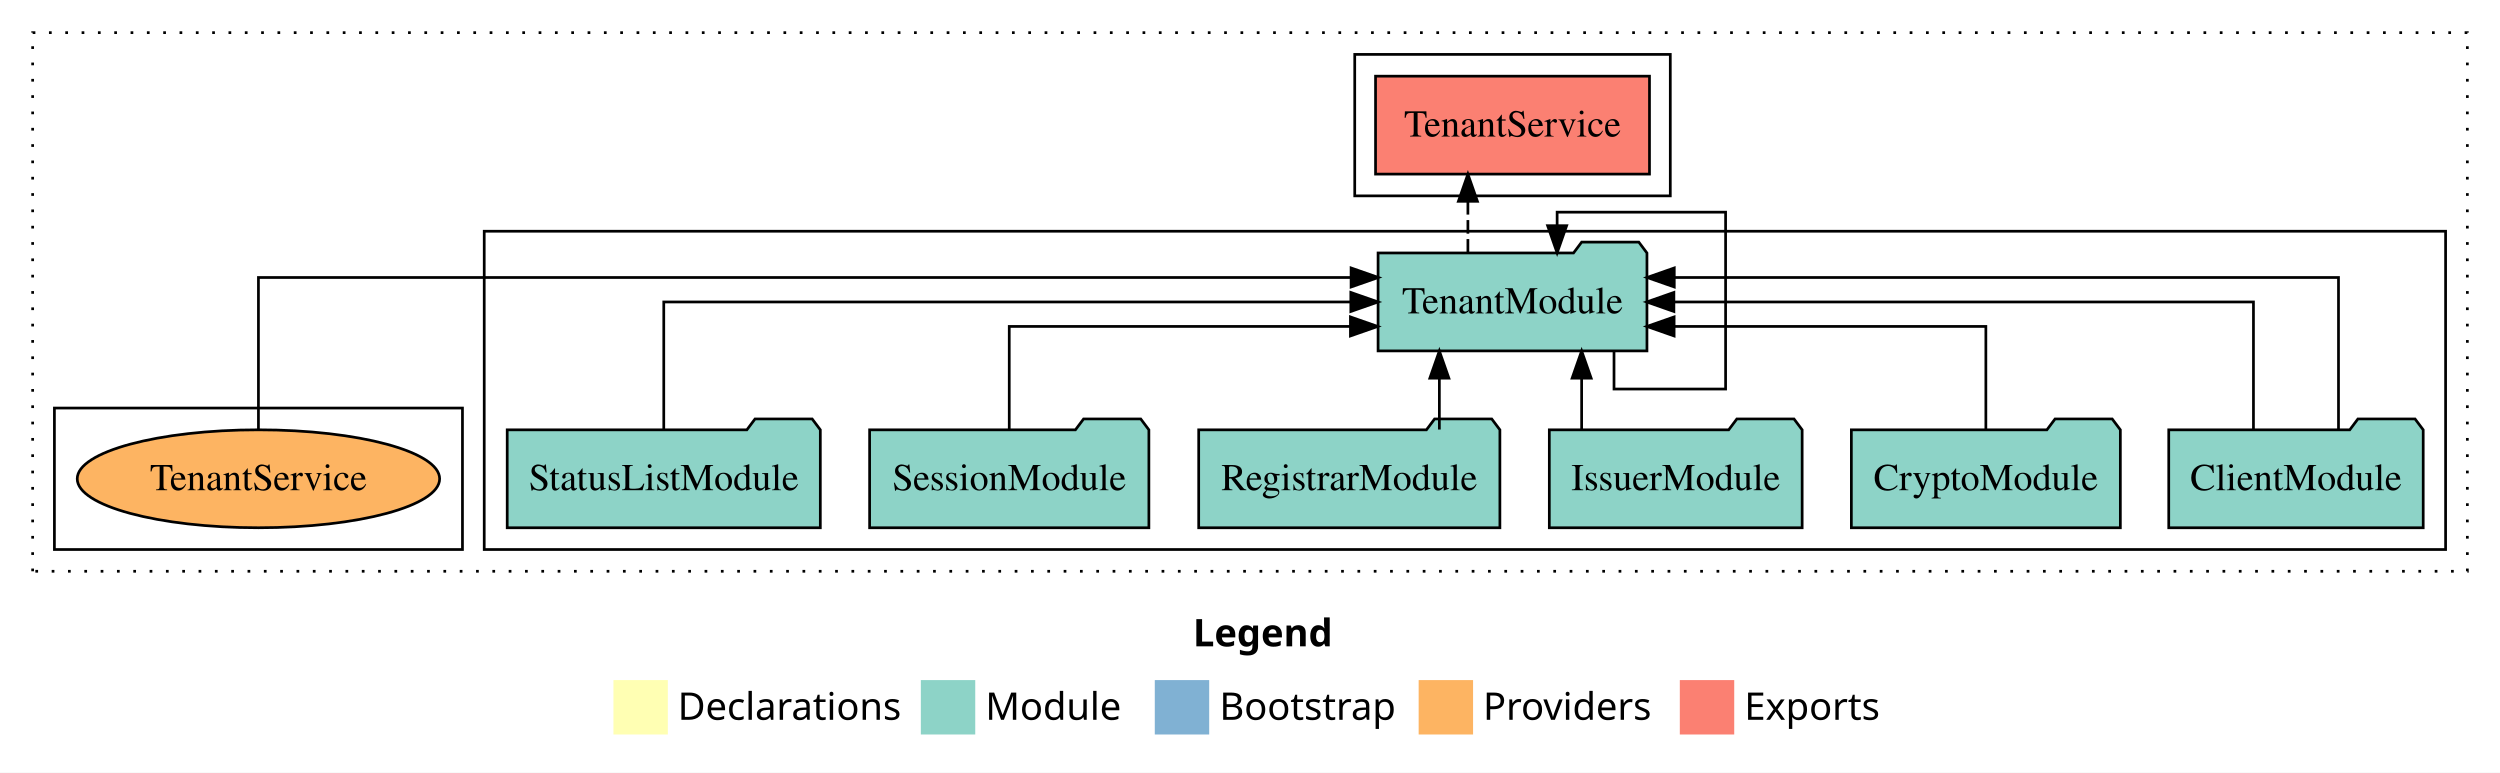
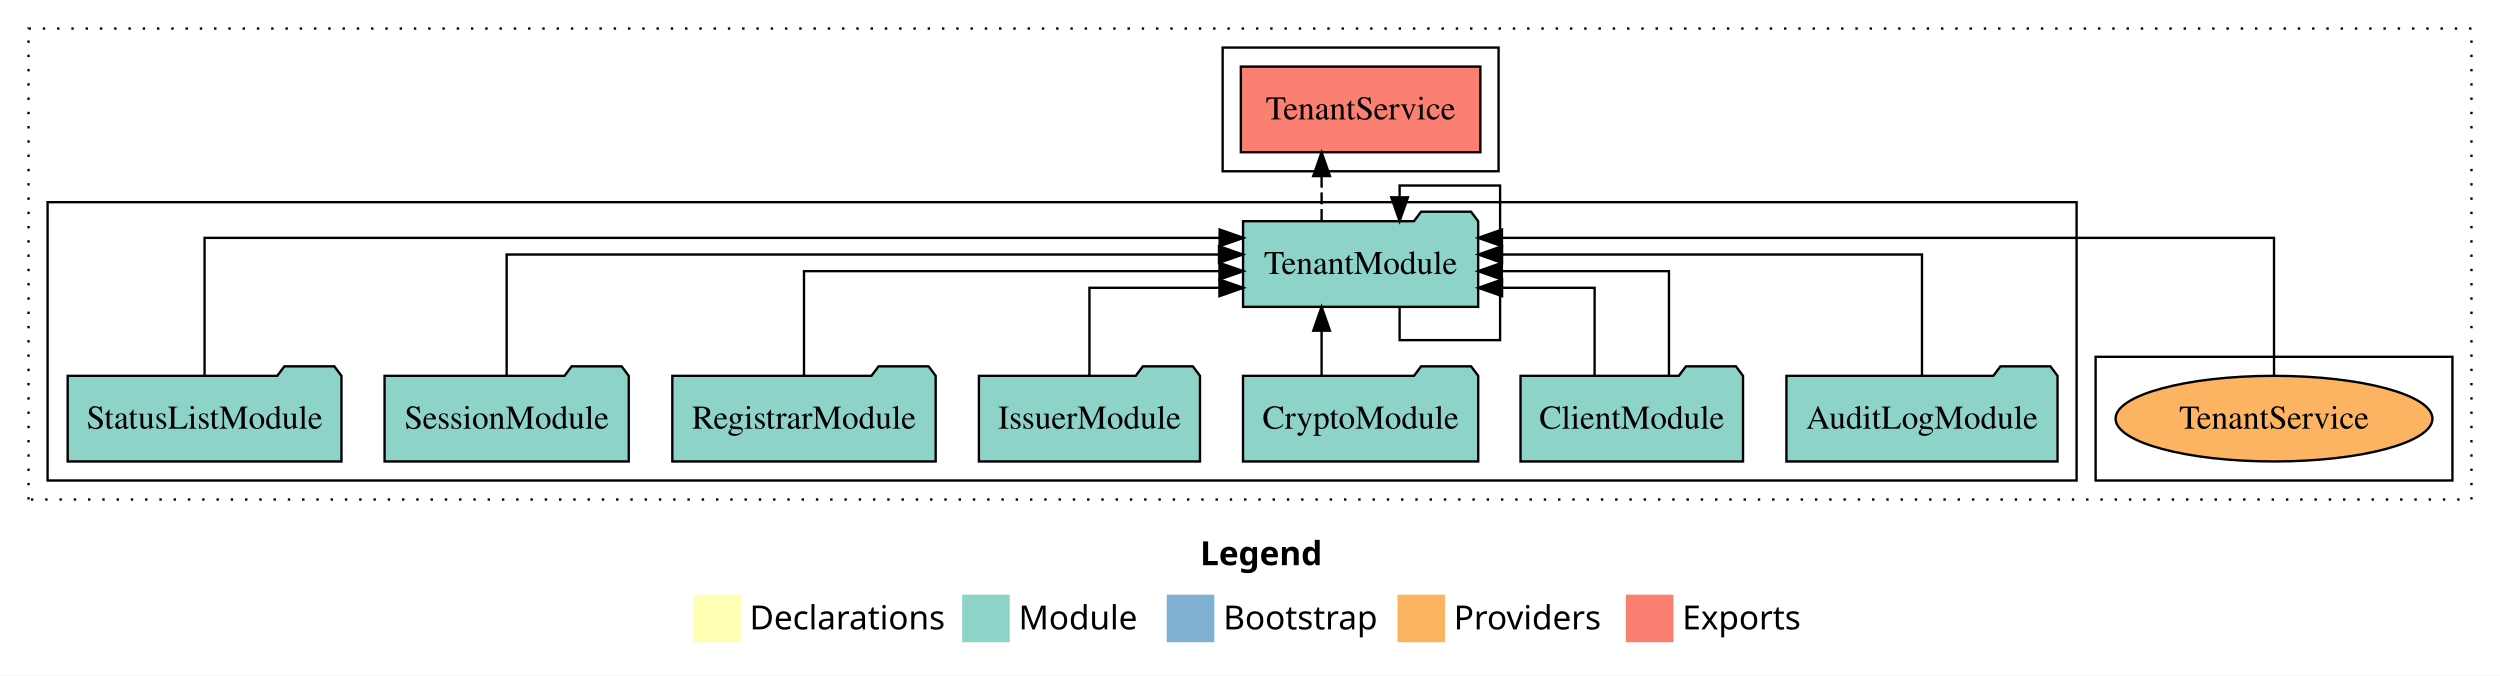
- <svg xmlns="http://www.w3.org/2000/svg" width="919pt" height="284pt" viewBox="0.00 0.00 919.00 284.00">
+ <svg xmlns="http://www.w3.org/2000/svg" width="1051pt" height="284pt" viewBox="0.00 0.00 1051.00 284.00">
  <g id="graph0" class="graph" transform="scale(1 1) rotate(0) translate(4 280)">
-     <polygon fill="white" stroke="transparent" points="-4,4 -4,-280 915,-280 915,4 -4,4" />
-     <text text-anchor="start" x="434.51" y="-42.4" font-family="Times-12" font-weight="bold" font-size="14.00">Legend</text>
-     <polygon fill="#ffffb3" stroke="transparent" points="221.5,-10 221.5,-30 241.5,-30 241.5,-10 221.5,-10" />
-     <text text-anchor="start" x="245.13" y="-15.4" font-family="Times-12" font-size="14.00">  Declarations</text>
-     <polygon fill="#8dd3c7" stroke="transparent" points="334.5,-10 334.5,-30 354.5,-30 354.5,-10 334.5,-10" />
-     <text text-anchor="start" x="358.23" y="-15.4" font-family="Times-12" font-size="14.00">  Module</text>
-     <polygon fill="#80b1d3" stroke="transparent" points="420.5,-10 420.5,-30 440.5,-30 440.5,-10 420.5,-10" />
-     <text text-anchor="start" x="444.28" y="-15.4" font-family="Times-12" font-size="14.00">  Bootstrap</text>
-     <polygon fill="#fdb462" stroke="transparent" points="517.5,-10 517.5,-30 537.5,-30 537.5,-10 517.5,-10" />
-     <text text-anchor="start" x="541.17" y="-15.4" font-family="Times-12" font-size="14.00">  Providers</text>
-     <polygon fill="#fb8072" stroke="transparent" points="613.5,-10 613.5,-30 633.5,-30 633.5,-10 613.5,-10" />
-     <text text-anchor="start" x="637.23" y="-15.4" font-family="Times-12" font-size="14.00">  Exports</text>
+     <polygon fill="white" stroke="transparent" points="-4,4 -4,-280 1047,-280 1047,4 -4,4" />
+     <text text-anchor="start" x="500.51" y="-42.4" font-family="Times-12" font-weight="bold" font-size="14.00">Legend</text>
+     <polygon fill="#ffffb3" stroke="transparent" points="287.5,-10 287.5,-30 307.5,-30 307.5,-10 287.5,-10" />
+     <text text-anchor="start" x="311.13" y="-15.4" font-family="Times-12" font-size="14.00">  Declarations</text>
+     <polygon fill="#8dd3c7" stroke="transparent" points="400.5,-10 400.5,-30 420.5,-30 420.5,-10 400.5,-10" />
+     <text text-anchor="start" x="424.23" y="-15.4" font-family="Times-12" font-size="14.00">  Module</text>
+     <polygon fill="#80b1d3" stroke="transparent" points="486.5,-10 486.5,-30 506.5,-30 506.5,-10 486.5,-10" />
+     <text text-anchor="start" x="510.28" y="-15.4" font-family="Times-12" font-size="14.00">  Bootstrap</text>
+     <polygon fill="#fdb462" stroke="transparent" points="583.5,-10 583.5,-30 603.5,-30 603.5,-10 583.5,-10" />
+     <text text-anchor="start" x="607.17" y="-15.4" font-family="Times-12" font-size="14.00">  Providers</text>
+     <polygon fill="#fb8072" stroke="transparent" points="679.5,-10 679.5,-30 699.5,-30 699.5,-10 679.5,-10" />
+     <text text-anchor="start" x="703.23" y="-15.4" font-family="Times-12" font-size="14.00">  Exports</text>
    <g id="clust1" class="cluster">
-       <polygon fill="none" stroke="black" stroke-dasharray="1,5" points="8,-70 8,-268 903,-268 903,-70 8,-70" />
+       <polygon fill="none" stroke="black" stroke-dasharray="1,5" points="8,-70 8,-268 1035,-268 1035,-70 8,-70" />
+     </g>
+     <g id="clust6" class="cluster">
+       <polygon fill="none" stroke="black" points="877,-78 877,-130 1027,-130 1027,-78 877,-78" />
+     </g>
+     <g id="clust4" class="cluster">
+       <polygon fill="none" stroke="black" points="510,-208 510,-260 626,-260 626,-208 510,-208" />
    </g>
    <g id="clust3" class="cluster">
-       <polygon fill="none" stroke="black" points="174,-78 174,-195 895,-195 895,-78 174,-78" />
-     </g>
-     <g id="clust6" class="cluster">
-       <polygon fill="none" stroke="black" points="16,-78 16,-130 166,-130 166,-78 16,-78" />
-     </g>
-     <g id="clust4" class="cluster">
-       <polygon fill="none" stroke="black" points="494,-208 494,-260 610,-260 610,-208 494,-208" />
+       <polygon fill="none" stroke="black" points="16,-78 16,-195 869,-195 869,-78 16,-78" />
    </g>
    <g id="node1" class="node">
-       <polygon fill="#8dd3c7" stroke="black" points="886.77,-122 883.77,-126 862.77,-126 859.77,-122 793.23,-122 793.23,-86 886.77,-86 886.77,-122" />
-       <text text-anchor="middle" x="840" y="-99.8" font-family="Times,serif" font-size="14.00">ClientModule</text>
+       <polygon fill="#8dd3c7" stroke="black" points="860.99,-122 857.99,-126 836.99,-126 833.99,-122 747.01,-122 747.01,-86 860.99,-86 860.99,-122" />
+       <text text-anchor="middle" x="804" y="-99.8" font-family="Times,serif" font-size="14.00">AuditLogModule</text>
+     </g>
+     <g id="node8" class="node">
+       <polygon fill="#8dd3c7" stroke="black" points="617.42,-187 614.42,-191 593.42,-191 590.42,-187 518.58,-187 518.58,-151 617.42,-151 617.42,-187" />
+       <text text-anchor="middle" x="568" y="-164.8" font-family="Times,serif" font-size="14.00">TenantModule</text>
+     </g>
+     <g id="edge1" class="edge">
+       <path fill="none" stroke="black" d="M804,-122.13C804,-142.57 804,-173 804,-173 804,-173 627.47,-173 627.47,-173" />
+       <polygon fill="black" stroke="black" points="627.47,-169.5 617.47,-173 627.47,-176.5 627.47,-169.5" />
+     </g>
+     <g id="node2" class="node">
+       <polygon fill="#8dd3c7" stroke="black" points="728.77,-122 725.77,-126 704.77,-126 701.77,-122 635.23,-122 635.23,-86 728.77,-86 728.77,-122" />
+       <text text-anchor="middle" x="682" y="-99.8" font-family="Times,serif" font-size="14.00">ClientModule</text>
+     </g>
+     <g id="edge2" class="edge">
+       <path fill="none" stroke="black" d="M666.37,-122.01C666.37,-138.05 666.37,-159 666.37,-159 666.37,-159 627.47,-159 627.47,-159" />
+       <polygon fill="black" stroke="black" points="627.47,-155.5 617.47,-159 627.47,-162.5 627.47,-155.5" />
+     </g>
+     <g id="edge3" class="edge">
+       <path fill="none" stroke="black" d="M697.63,-122.27C697.63,-140.56 697.63,-166 697.63,-166 697.63,-166 627.38,-166 627.38,-166" />
+       <polygon fill="black" stroke="black" points="627.38,-162.5 617.38,-166 627.38,-169.5 627.38,-162.5" />
+     </g>
+     <g id="node3" class="node">
+       <polygon fill="#8dd3c7" stroke="black" points="617.44,-122 614.44,-126 593.44,-126 590.44,-122 518.56,-122 518.56,-86 617.44,-86 617.44,-122" />
+       <text text-anchor="middle" x="568" y="-99.8" font-family="Times,serif" font-size="14.00">CryptoModule</text>
+     </g>
+     <g id="edge4" class="edge">
+       <path fill="none" stroke="black" d="M551.6,-122.11C551.6,-122.11 551.6,-140.99 551.6,-140.99" />
+       <polygon fill="black" stroke="black" points="548.1,-140.99 551.6,-150.99 555.1,-140.99 548.1,-140.99" />
+     </g>
+     <g id="node4" class="node">
+       <polygon fill="#8dd3c7" stroke="black" points="500.47,-122 497.47,-126 476.47,-126 473.47,-122 407.53,-122 407.53,-86 500.47,-86 500.47,-122" />
+       <text text-anchor="middle" x="454" y="-99.8" font-family="Times,serif" font-size="14.00">IssuerModule</text>
+     </g>
+     <g id="edge5" class="edge">
+       <path fill="none" stroke="black" d="M454,-122.01C454,-138.05 454,-159 454,-159 454,-159 508.66,-159 508.66,-159" />
+       <polygon fill="black" stroke="black" points="508.66,-162.5 518.66,-159 508.66,-155.5 508.66,-162.5" />
+     </g>
+     <g id="node5" class="node">
+       <polygon fill="#8dd3c7" stroke="black" points="389.36,-122 386.36,-126 365.36,-126 362.36,-122 278.64,-122 278.64,-86 389.36,-86 389.36,-122" />
+       <text text-anchor="middle" x="334" y="-99.8" font-family="Times,serif" font-size="14.00">RegistrarModule</text>
+     </g>
+     <g id="edge6" class="edge">
+       <path fill="none" stroke="black" d="M334,-122.27C334,-140.56 334,-166 334,-166 334,-166 508.66,-166 508.66,-166" />
+       <polygon fill="black" stroke="black" points="508.66,-169.5 518.66,-166 508.66,-162.5 508.66,-169.5" />
+     </g>
+     <g id="node6" class="node">
+       <polygon fill="#8dd3c7" stroke="black" points="260.33,-122 257.33,-126 236.33,-126 233.33,-122 157.67,-122 157.67,-86 260.33,-86 260.33,-122" />
+       <text text-anchor="middle" x="209" y="-99.8" font-family="Times,serif" font-size="14.00">SessionModule</text>
+     </g>
+     <g id="edge7" class="edge">
+       <path fill="none" stroke="black" d="M209,-122.13C209,-142.57 209,-173 209,-173 209,-173 508.46,-173 508.46,-173" />
+       <polygon fill="black" stroke="black" points="508.46,-176.5 518.46,-173 508.46,-169.5 508.46,-176.5" />
    </g>
    <g id="node7" class="node">
-       <polygon fill="#8dd3c7" stroke="black" points="601.42,-187 598.42,-191 577.42,-191 574.42,-187 502.58,-187 502.58,-151 601.42,-151 601.42,-187" />
-       <text text-anchor="middle" x="552" y="-164.8" font-family="Times,serif" font-size="14.00">TenantModule</text>
-     </g>
-     <g id="edge1" class="edge">
-       <path fill="none" stroke="black" d="M855.63,-122.29C855.63,-144.21 855.63,-178 855.63,-178 855.63,-178 611.46,-178 611.46,-178" />
-       <polygon fill="black" stroke="black" points="611.46,-174.5 601.46,-178 611.46,-181.5 611.46,-174.5" />
-     </g>
-     <g id="edge2" class="edge">
-       <path fill="none" stroke="black" d="M824.37,-122.11C824.37,-141.34 824.37,-169 824.37,-169 824.37,-169 611.32,-169 611.32,-169" />
-       <polygon fill="black" stroke="black" points="611.32,-165.5 601.32,-169 611.32,-172.5 611.32,-165.5" />
-     </g>
-     <g id="node2" class="node">
-       <polygon fill="#8dd3c7" stroke="black" points="775.44,-122 772.44,-126 751.44,-126 748.44,-122 676.56,-122 676.56,-86 775.44,-86 775.44,-122" />
-       <text text-anchor="middle" x="726" y="-99.8" font-family="Times,serif" font-size="14.00">CryptoModule</text>
-     </g>
-     <g id="edge3" class="edge">
-       <path fill="none" stroke="black" d="M726,-122.03C726,-138.4 726,-160 726,-160 726,-160 611.4,-160 611.4,-160" />
-       <polygon fill="black" stroke="black" points="611.4,-156.5 601.4,-160 611.4,-163.5 611.4,-156.5" />
-     </g>
-     <g id="node3" class="node">
-       <polygon fill="#8dd3c7" stroke="black" points="658.47,-122 655.47,-126 634.47,-126 631.47,-122 565.53,-122 565.53,-86 658.47,-86 658.47,-122" />
-       <text text-anchor="middle" x="612" y="-99.8" font-family="Times,serif" font-size="14.00">IssuerModule</text>
-     </g>
-     <g id="edge4" class="edge">
-       <path fill="none" stroke="black" d="M577.41,-122.11C577.41,-122.11 577.41,-140.99 577.41,-140.99" />
-       <polygon fill="black" stroke="black" points="573.91,-140.99 577.41,-150.99 580.91,-140.99 573.91,-140.99" />
-     </g>
-     <g id="node4" class="node">
-       <polygon fill="#8dd3c7" stroke="black" points="547.36,-122 544.36,-126 523.36,-126 520.36,-122 436.64,-122 436.64,-86 547.36,-86 547.36,-122" />
-       <text text-anchor="middle" x="492" y="-99.8" font-family="Times,serif" font-size="14.00">RegistrarModule</text>
-     </g>
-     <g id="edge5" class="edge">
-       <path fill="none" stroke="black" d="M525.11,-122.11C525.11,-122.11 525.11,-140.99 525.11,-140.99" />
-       <polygon fill="black" stroke="black" points="521.61,-140.99 525.11,-150.99 528.61,-140.99 521.61,-140.99" />
-     </g>
-     <g id="node5" class="node">
-       <polygon fill="#8dd3c7" stroke="black" points="418.33,-122 415.33,-126 394.33,-126 391.33,-122 315.67,-122 315.67,-86 418.33,-86 418.33,-122" />
-       <text text-anchor="middle" x="367" y="-99.8" font-family="Times,serif" font-size="14.00">SessionModule</text>
-     </g>
-     <g id="edge6" class="edge">
-       <path fill="none" stroke="black" d="M367,-122.03C367,-138.4 367,-160 367,-160 367,-160 492.42,-160 492.42,-160" />
-       <polygon fill="black" stroke="black" points="492.42,-163.5 502.42,-160 492.42,-156.5 492.42,-163.5" />
-     </g>
-     <g id="node6" class="node">
-       <polygon fill="#8dd3c7" stroke="black" points="297.55,-122 294.55,-126 273.55,-126 270.55,-122 182.45,-122 182.45,-86 297.55,-86 297.55,-122" />
-       <text text-anchor="middle" x="240" y="-99.8" font-family="Times,serif" font-size="14.00">StatusListModule</text>
-     </g>
-     <g id="edge7" class="edge">
-       <path fill="none" stroke="black" d="M240,-122.11C240,-141.34 240,-169 240,-169 240,-169 492.56,-169 492.56,-169" />
-       <polygon fill="black" stroke="black" points="492.56,-172.5 502.56,-169 492.56,-165.5 492.56,-172.5" />
+       <polygon fill="#8dd3c7" stroke="black" points="139.55,-122 136.55,-126 115.55,-126 112.55,-122 24.45,-122 24.45,-86 139.55,-86 139.55,-122" />
+       <text text-anchor="middle" x="82" y="-99.8" font-family="Times,serif" font-size="14.00">StatusListModule</text>
    </g>
    <g id="edge8" class="edge">
-       <path fill="none" stroke="black" d="M589.31,-150.76C589.31,-143.57 589.31,-137 589.31,-137 589.31,-137 630.33,-137 630.33,-137 630.33,-137 630.33,-202 630.33,-202 630.33,-202 568.4,-202 568.4,-202 568.4,-202 568.4,-197.04 568.4,-197.04" />
-       <polygon fill="black" stroke="black" points="571.9,-197.04 568.4,-187.04 564.9,-197.04 571.9,-197.04" />
-     </g>
-     <g id="node8" class="node">
-       <polygon fill="#fb8072" stroke="black" points="602.35,-252 501.65,-252 501.65,-216 602.35,-216 602.35,-252" />
-       <text text-anchor="middle" x="552" y="-229.8" font-family="Times,serif" font-size="14.00">TenantService </text>
+       <path fill="none" stroke="black" d="M82,-122.01C82,-144.49 82,-180 82,-180 82,-180 508.73,-180 508.73,-180" />
+       <polygon fill="black" stroke="black" points="508.73,-183.5 518.73,-180 508.73,-176.5 508.73,-183.5" />
    </g>
    <g id="edge9" class="edge">
-       <path fill="none" stroke="black" stroke-dasharray="5,2" d="M535.6,-187.11C535.6,-187.11 535.6,-205.99 535.6,-205.99" />
-       <polygon fill="black" stroke="black" points="532.1,-205.99 535.6,-215.99 539.1,-205.99 532.1,-205.99" />
+       <path fill="none" stroke="black" d="M584.4,-150.76C584.4,-143.57 584.4,-137 584.4,-137 584.4,-137 626.64,-137 626.64,-137 626.64,-137 626.64,-202 626.64,-202 626.64,-202 584.4,-202 584.4,-202 584.4,-202 584.4,-197.04 584.4,-197.04" />
+       <polygon fill="black" stroke="black" points="587.9,-197.04 584.4,-187.04 580.9,-197.04 587.9,-197.04" />
    </g>
    <g id="node9" class="node">
-       <ellipse fill="#fdb462" stroke="black" cx="91" cy="-104" rx="66.61" ry="18" />
-       <text text-anchor="middle" x="91" y="-99.8" font-family="Times,serif" font-size="14.00">TenantService</text>
+       <polygon fill="#fb8072" stroke="black" points="618.35,-252 517.65,-252 517.65,-216 618.35,-216 618.35,-252" />
+       <text text-anchor="middle" x="568" y="-229.8" font-family="Times,serif" font-size="14.00">TenantService </text>
    </g>
    <g id="edge10" class="edge">
-       <path fill="none" stroke="black" d="M91,-122.29C91,-144.21 91,-178 91,-178 91,-178 492.66,-178 492.66,-178" />
-       <polygon fill="black" stroke="black" points="492.66,-181.5 502.66,-178 492.66,-174.5 492.66,-181.5" />
+       <path fill="none" stroke="black" stroke-dasharray="5,2" d="M551.6,-187.11C551.6,-187.11 551.6,-205.99 551.6,-205.99" />
+       <polygon fill="black" stroke="black" points="548.1,-205.99 551.6,-215.99 555.1,-205.99 548.1,-205.99" />
+     </g>
+     <g id="node10" class="node">
+       <ellipse fill="#fdb462" stroke="black" cx="952" cy="-104" rx="66.61" ry="18" />
+       <text text-anchor="middle" x="952" y="-99.8" font-family="Times,serif" font-size="14.00">TenantService</text>
+     </g>
+     <g id="edge11" class="edge">
+       <path fill="none" stroke="black" d="M952,-122.01C952,-144.49 952,-180 952,-180 952,-180 627.42,-180 627.42,-180" />
+       <polygon fill="black" stroke="black" points="627.42,-176.5 617.42,-180 627.42,-183.5 627.42,-176.5" />
    </g>
  </g>
</svg>
